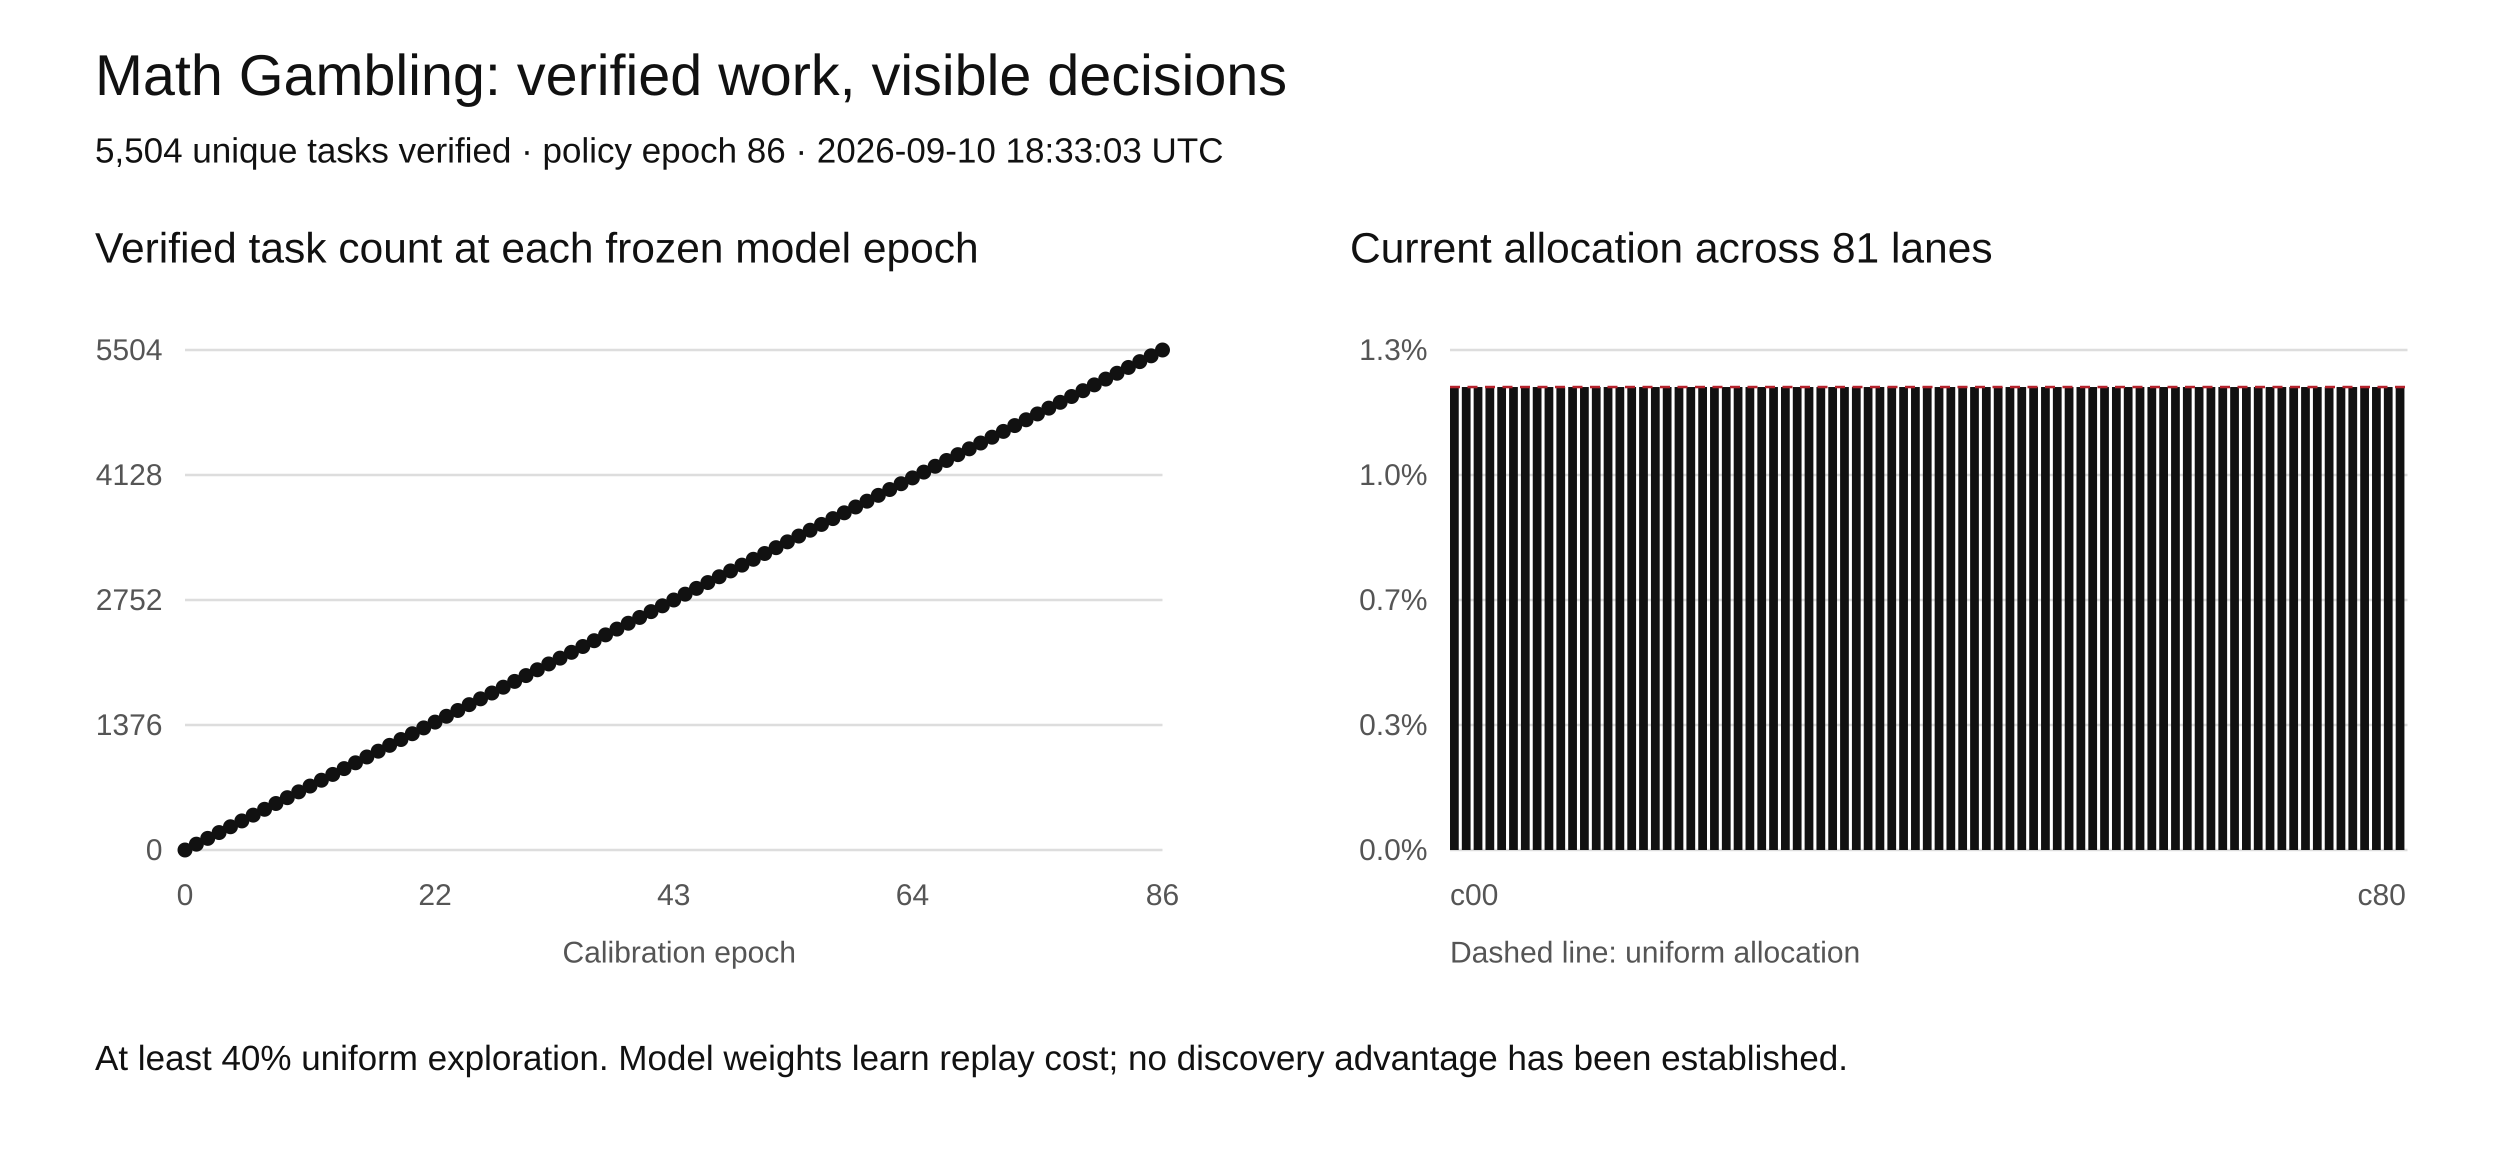
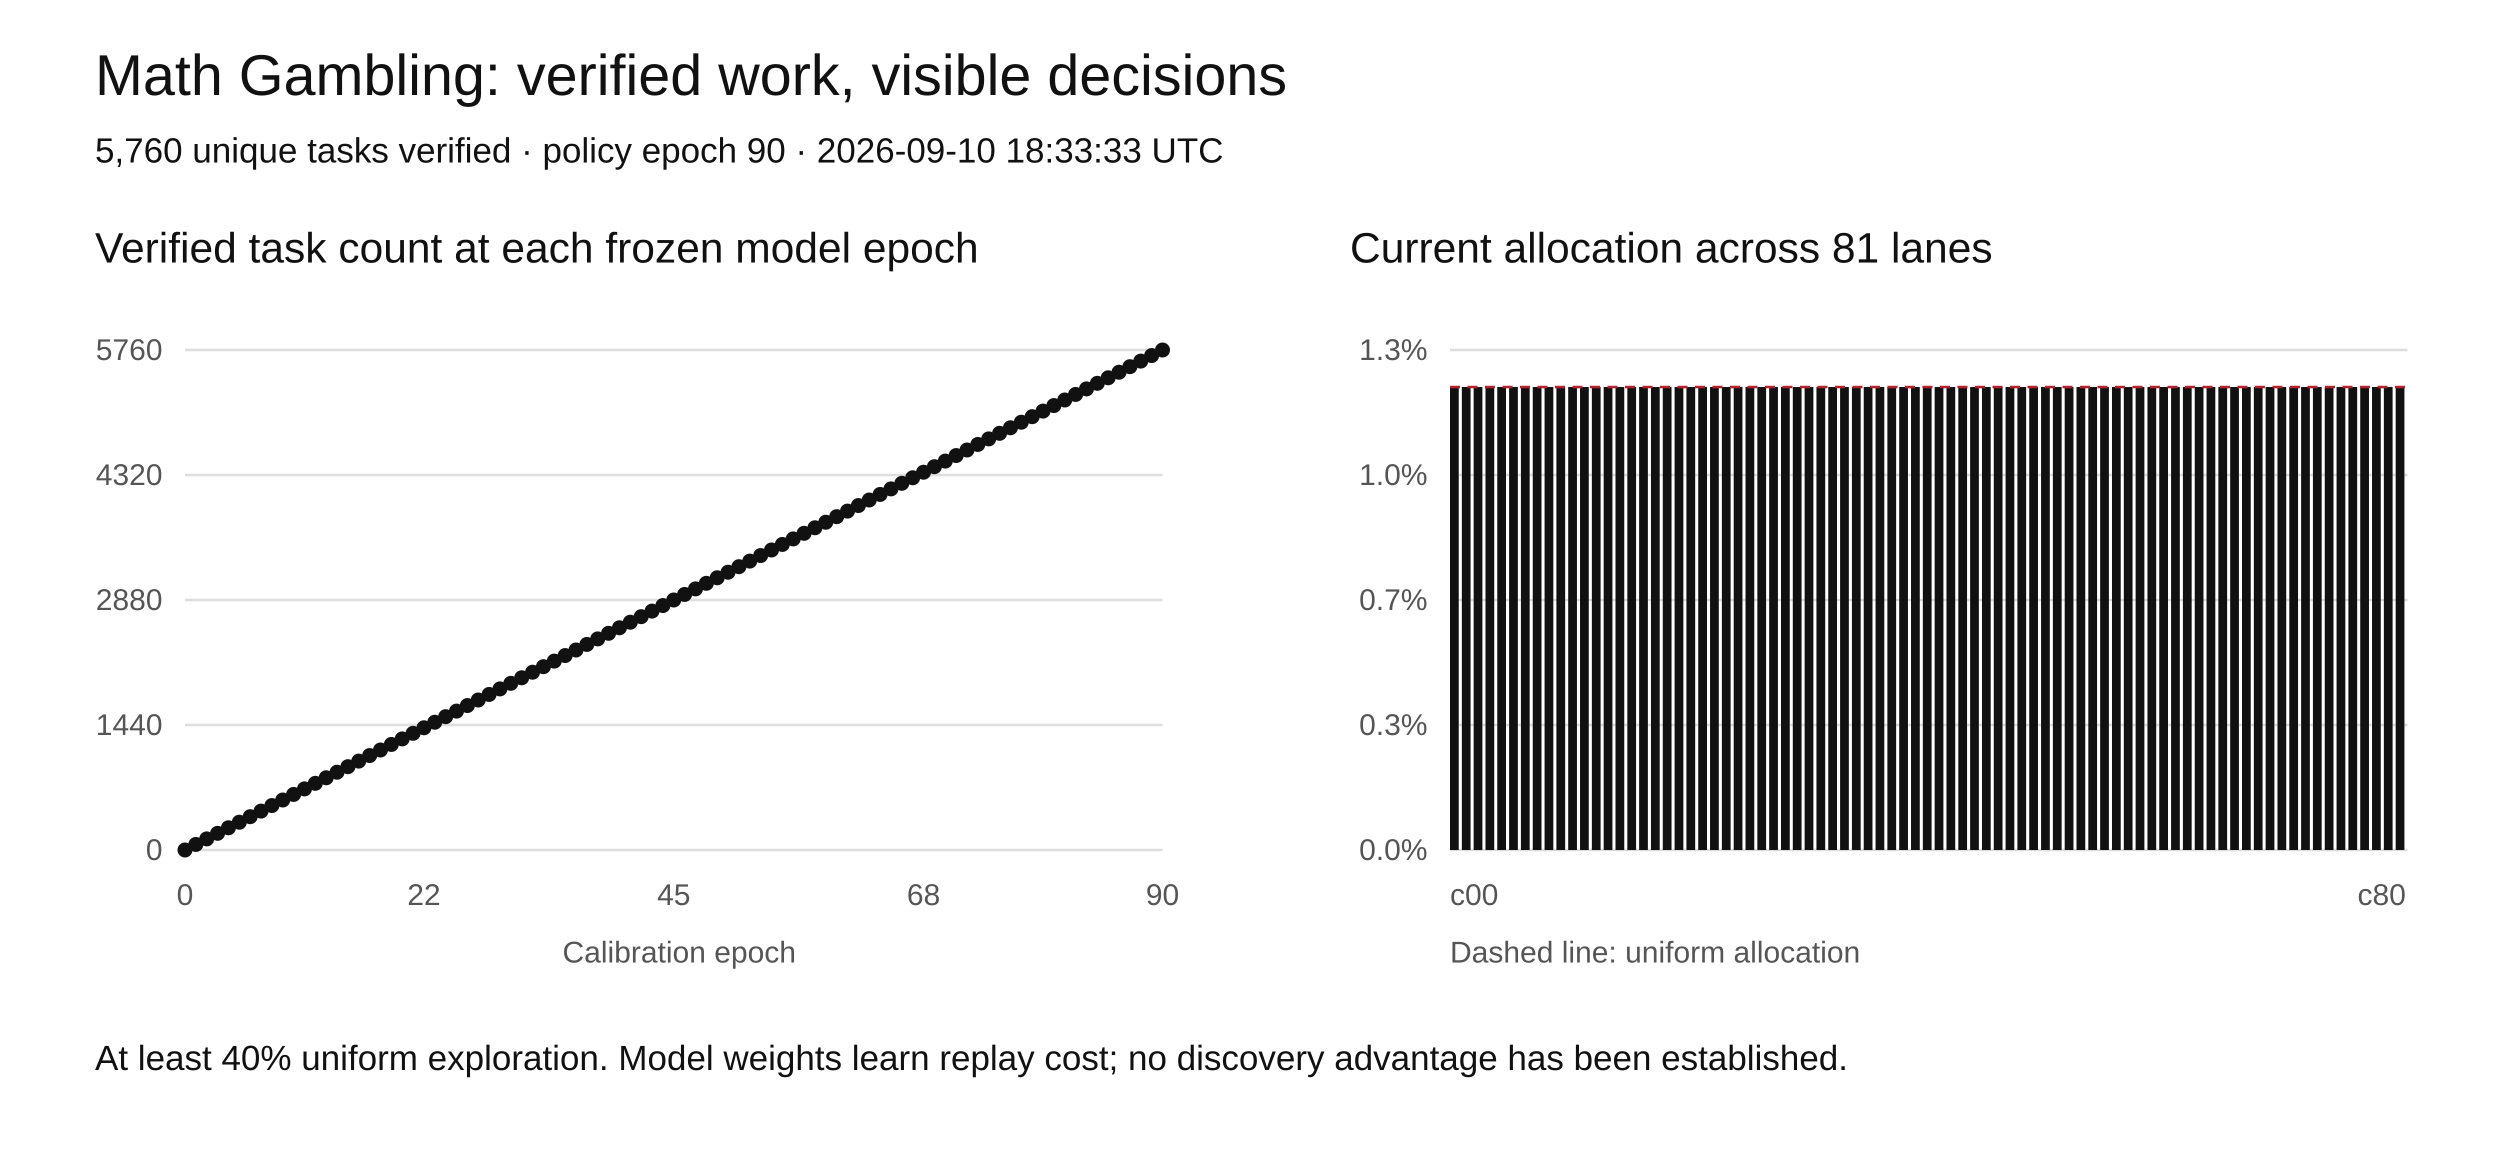
<svg xmlns="http://www.w3.org/2000/svg" width="1000" height="460" viewBox="0 0 1000 460" role="img" aria-labelledby="title desc">
  <rect width="1000" height="460" fill="white" />
  <style>text{font-family:Arial,sans-serif;fill:#111}.tick{font-size:12px;fill:#555}.grid{stroke:#ddd;stroke-width:1}</style>
  <text x="38" y="38" font-size="23">Math Gambling: verified work, visible decisions</text>
-   <text x="38" y="65" font-size="14">5,504 unique tasks verified · policy epoch 86 · 2026-09-10 18:33:03 UTC</text>
+   <text x="38" y="65" font-size="14">5,760 unique tasks verified · policy epoch 90 · 2026-09-10 18:33:33 UTC</text>
  <text x="38" y="105" font-size="17">Verified task count at each frozen model epoch</text>
  <text x="540" y="105" font-size="17">Current allocation across 81 lanes</text>
  <line class="grid" x1="74" y1="340" x2="465" y2="340" />
  <text class="tick" x="65" y="344" text-anchor="end">0</text>
  <line class="grid" x1="580" y1="340" x2="963" y2="340" />
  <text class="tick" x="571" y="344" text-anchor="end">0.0%</text>
  <line class="grid" x1="74" y1="290" x2="465" y2="290" />
-   <text class="tick" x="65" y="294" text-anchor="end">1376</text>
+   <text class="tick" x="65" y="294" text-anchor="end">1440</text>
  <line class="grid" x1="580" y1="290" x2="963" y2="290" />
  <text class="tick" x="571" y="294" text-anchor="end">0.3%</text>
  <line class="grid" x1="74" y1="240" x2="465" y2="240" />
-   <text class="tick" x="65" y="244" text-anchor="end">2752</text>
+   <text class="tick" x="65" y="244" text-anchor="end">2880</text>
  <line class="grid" x1="580" y1="240" x2="963" y2="240" />
  <text class="tick" x="571" y="244" text-anchor="end">0.7%</text>
  <line class="grid" x1="74" y1="190" x2="465" y2="190" />
-   <text class="tick" x="65" y="194" text-anchor="end">4128</text>
+   <text class="tick" x="65" y="194" text-anchor="end">4320</text>
  <line class="grid" x1="580" y1="190" x2="963" y2="190" />
  <text class="tick" x="571" y="194" text-anchor="end">1.0%</text>
  <line class="grid" x1="74" y1="140" x2="465" y2="140" />
-   <text class="tick" x="65" y="144" text-anchor="end">5504</text>
+   <text class="tick" x="65" y="144" text-anchor="end">5760</text>
  <line class="grid" x1="580" y1="140" x2="963" y2="140" />
  <text class="tick" x="571" y="144" text-anchor="end">1.3%</text>
-   <polyline fill="none" stroke="#111" stroke-width="2" points="74.00,340.00 78.55,337.67 83.09,335.35 87.64,333.02 92.19,330.70 96.73,328.37 101.28,326.05 105.83,323.72 110.37,321.40 114.92,319.07 119.47,316.74 124.01,314.42 128.56,312.09 133.10,309.77 137.65,307.44 142.20,305.12 146.74,302.79 151.29,300.47 155.84,298.14 160.38,295.81 164.93,293.49 169.48,291.16 174.02,288.84 178.57,286.51 183.12,284.19 187.66,281.86 192.21,279.53 196.76,277.21 201.30,274.88 205.85,272.56 210.40,270.23 214.94,267.91 219.49,265.58 224.03,263.26 228.58,260.93 233.13,258.60 237.67,256.28 242.22,253.95 246.77,251.63 251.31,249.30 255.86,246.98 260.41,244.65 264.95,242.33 269.50,240.00 274.05,237.67 278.59,235.35 283.14,233.02 287.69,230.70 292.23,228.37 296.78,226.05 301.33,223.72 305.87,221.40 310.42,219.07 314.97,216.74 319.51,214.42 324.06,212.09 328.60,209.77 333.15,207.44 337.70,205.12 342.24,202.79 346.79,200.47 351.34,198.14 355.88,195.81 360.43,193.49 364.98,191.16 369.52,188.84 374.07,186.51 378.62,184.19 383.16,181.86 387.71,179.53 392.26,177.21 396.80,174.88 401.35,172.56 405.90,170.23 410.44,167.91 414.99,165.58 419.53,163.26 424.08,160.93 428.63,158.60 433.17,156.28 437.72,153.95 442.27,151.63 446.81,149.30 451.36,146.98 455.91,144.65 460.45,142.33 465.00,140.00" />
+   <polyline fill="none" stroke="#111" stroke-width="2" points="74.00,340.00 78.34,337.78 82.69,335.56 87.03,333.33 91.38,331.11 95.72,328.89 100.07,326.67 104.41,324.44 108.76,322.22 113.10,320.00 117.44,317.78 121.79,315.56 126.13,313.33 130.48,311.11 134.82,308.89 139.17,306.67 143.51,304.44 147.86,302.22 152.20,300.00 156.54,297.78 160.89,295.56 165.23,293.33 169.58,291.11 173.92,288.89 178.27,286.67 182.61,284.44 186.96,282.22 191.30,280.00 195.64,277.78 199.99,275.56 204.33,273.33 208.68,271.11 213.02,268.89 217.37,266.67 221.71,264.44 226.06,262.22 230.40,260.00 234.74,257.78 239.09,255.56 243.43,253.33 247.78,251.11 252.12,248.89 256.47,246.67 260.81,244.44 265.16,242.22 269.50,240.00 273.84,237.78 278.19,235.56 282.53,233.33 286.88,231.11 291.22,228.89 295.57,226.67 299.91,224.44 304.26,222.22 308.60,220.00 312.94,217.78 317.29,215.56 321.63,213.33 325.98,211.11 330.32,208.89 334.67,206.67 339.01,204.44 343.36,202.22 347.70,200.00 352.04,197.78 356.39,195.56 360.73,193.33 365.08,191.11 369.42,188.89 373.77,186.67 378.11,184.44 382.46,182.22 386.80,180.00 391.14,177.78 395.49,175.56 399.83,173.33 404.18,171.11 408.52,168.89 412.87,166.67 417.21,164.44 421.56,162.22 425.90,160.00 430.24,157.78 434.59,155.56 438.93,153.33 443.28,151.11 447.62,148.89 451.97,146.67 456.31,144.44 460.66,142.22 465.00,140.00" />
  <circle cx="74.00" cy="340.00" r="3" fill="#111" />
-   <circle cx="78.55" cy="337.67" r="3" fill="#111" />
-   <circle cx="83.09" cy="335.35" r="3" fill="#111" />
-   <circle cx="87.64" cy="333.02" r="3" fill="#111" />
-   <circle cx="92.19" cy="330.70" r="3" fill="#111" />
-   <circle cx="96.73" cy="328.37" r="3" fill="#111" />
-   <circle cx="101.28" cy="326.05" r="3" fill="#111" />
-   <circle cx="105.83" cy="323.72" r="3" fill="#111" />
-   <circle cx="110.37" cy="321.40" r="3" fill="#111" />
-   <circle cx="114.92" cy="319.07" r="3" fill="#111" />
-   <circle cx="119.47" cy="316.74" r="3" fill="#111" />
-   <circle cx="124.01" cy="314.42" r="3" fill="#111" />
-   <circle cx="128.56" cy="312.09" r="3" fill="#111" />
-   <circle cx="133.10" cy="309.77" r="3" fill="#111" />
-   <circle cx="137.65" cy="307.44" r="3" fill="#111" />
-   <circle cx="142.20" cy="305.12" r="3" fill="#111" />
-   <circle cx="146.74" cy="302.79" r="3" fill="#111" />
-   <circle cx="151.29" cy="300.47" r="3" fill="#111" />
-   <circle cx="155.84" cy="298.14" r="3" fill="#111" />
-   <circle cx="160.38" cy="295.81" r="3" fill="#111" />
-   <circle cx="164.93" cy="293.49" r="3" fill="#111" />
-   <circle cx="169.48" cy="291.16" r="3" fill="#111" />
-   <circle cx="174.02" cy="288.84" r="3" fill="#111" />
-   <circle cx="178.57" cy="286.51" r="3" fill="#111" />
-   <circle cx="183.12" cy="284.19" r="3" fill="#111" />
-   <circle cx="187.66" cy="281.86" r="3" fill="#111" />
-   <circle cx="192.21" cy="279.53" r="3" fill="#111" />
-   <circle cx="196.76" cy="277.21" r="3" fill="#111" />
-   <circle cx="201.30" cy="274.88" r="3" fill="#111" />
-   <circle cx="205.85" cy="272.56" r="3" fill="#111" />
-   <circle cx="210.40" cy="270.23" r="3" fill="#111" />
-   <circle cx="214.94" cy="267.91" r="3" fill="#111" />
-   <circle cx="219.49" cy="265.58" r="3" fill="#111" />
-   <circle cx="224.03" cy="263.26" r="3" fill="#111" />
-   <circle cx="228.58" cy="260.93" r="3" fill="#111" />
-   <circle cx="233.13" cy="258.60" r="3" fill="#111" />
-   <circle cx="237.67" cy="256.28" r="3" fill="#111" />
-   <circle cx="242.22" cy="253.95" r="3" fill="#111" />
-   <circle cx="246.77" cy="251.63" r="3" fill="#111" />
-   <circle cx="251.31" cy="249.30" r="3" fill="#111" />
-   <circle cx="255.86" cy="246.98" r="3" fill="#111" />
-   <circle cx="260.41" cy="244.65" r="3" fill="#111" />
-   <circle cx="264.95" cy="242.33" r="3" fill="#111" />
+   <circle cx="78.34" cy="337.78" r="3" fill="#111" />
+   <circle cx="82.69" cy="335.56" r="3" fill="#111" />
+   <circle cx="87.03" cy="333.33" r="3" fill="#111" />
+   <circle cx="91.38" cy="331.11" r="3" fill="#111" />
+   <circle cx="95.72" cy="328.89" r="3" fill="#111" />
+   <circle cx="100.07" cy="326.67" r="3" fill="#111" />
+   <circle cx="104.41" cy="324.44" r="3" fill="#111" />
+   <circle cx="108.76" cy="322.22" r="3" fill="#111" />
+   <circle cx="113.10" cy="320.00" r="3" fill="#111" />
+   <circle cx="117.44" cy="317.78" r="3" fill="#111" />
+   <circle cx="121.79" cy="315.56" r="3" fill="#111" />
+   <circle cx="126.13" cy="313.33" r="3" fill="#111" />
+   <circle cx="130.48" cy="311.11" r="3" fill="#111" />
+   <circle cx="134.82" cy="308.89" r="3" fill="#111" />
+   <circle cx="139.17" cy="306.67" r="3" fill="#111" />
+   <circle cx="143.51" cy="304.44" r="3" fill="#111" />
+   <circle cx="147.86" cy="302.22" r="3" fill="#111" />
+   <circle cx="152.20" cy="300.00" r="3" fill="#111" />
+   <circle cx="156.54" cy="297.78" r="3" fill="#111" />
+   <circle cx="160.89" cy="295.56" r="3" fill="#111" />
+   <circle cx="165.23" cy="293.33" r="3" fill="#111" />
+   <circle cx="169.58" cy="291.11" r="3" fill="#111" />
+   <circle cx="173.92" cy="288.89" r="3" fill="#111" />
+   <circle cx="178.27" cy="286.67" r="3" fill="#111" />
+   <circle cx="182.61" cy="284.44" r="3" fill="#111" />
+   <circle cx="186.96" cy="282.22" r="3" fill="#111" />
+   <circle cx="191.30" cy="280.00" r="3" fill="#111" />
+   <circle cx="195.64" cy="277.78" r="3" fill="#111" />
+   <circle cx="199.99" cy="275.56" r="3" fill="#111" />
+   <circle cx="204.33" cy="273.33" r="3" fill="#111" />
+   <circle cx="208.68" cy="271.11" r="3" fill="#111" />
+   <circle cx="213.02" cy="268.89" r="3" fill="#111" />
+   <circle cx="217.37" cy="266.67" r="3" fill="#111" />
+   <circle cx="221.71" cy="264.44" r="3" fill="#111" />
+   <circle cx="226.06" cy="262.22" r="3" fill="#111" />
+   <circle cx="230.40" cy="260.00" r="3" fill="#111" />
+   <circle cx="234.74" cy="257.78" r="3" fill="#111" />
+   <circle cx="239.09" cy="255.56" r="3" fill="#111" />
+   <circle cx="243.43" cy="253.33" r="3" fill="#111" />
+   <circle cx="247.78" cy="251.11" r="3" fill="#111" />
+   <circle cx="252.12" cy="248.89" r="3" fill="#111" />
+   <circle cx="256.47" cy="246.67" r="3" fill="#111" />
+   <circle cx="260.81" cy="244.44" r="3" fill="#111" />
+   <circle cx="265.16" cy="242.22" r="3" fill="#111" />
  <circle cx="269.50" cy="240.00" r="3" fill="#111" />
-   <circle cx="274.05" cy="237.67" r="3" fill="#111" />
-   <circle cx="278.59" cy="235.35" r="3" fill="#111" />
-   <circle cx="283.14" cy="233.02" r="3" fill="#111" />
-   <circle cx="287.69" cy="230.70" r="3" fill="#111" />
-   <circle cx="292.23" cy="228.37" r="3" fill="#111" />
-   <circle cx="296.78" cy="226.05" r="3" fill="#111" />
-   <circle cx="301.33" cy="223.72" r="3" fill="#111" />
-   <circle cx="305.87" cy="221.40" r="3" fill="#111" />
-   <circle cx="310.42" cy="219.07" r="3" fill="#111" />
-   <circle cx="314.97" cy="216.74" r="3" fill="#111" />
-   <circle cx="319.51" cy="214.42" r="3" fill="#111" />
-   <circle cx="324.06" cy="212.09" r="3" fill="#111" />
-   <circle cx="328.60" cy="209.77" r="3" fill="#111" />
-   <circle cx="333.15" cy="207.44" r="3" fill="#111" />
-   <circle cx="337.70" cy="205.12" r="3" fill="#111" />
-   <circle cx="342.24" cy="202.79" r="3" fill="#111" />
-   <circle cx="346.79" cy="200.47" r="3" fill="#111" />
-   <circle cx="351.34" cy="198.14" r="3" fill="#111" />
-   <circle cx="355.88" cy="195.81" r="3" fill="#111" />
-   <circle cx="360.43" cy="193.49" r="3" fill="#111" />
-   <circle cx="364.98" cy="191.16" r="3" fill="#111" />
-   <circle cx="369.52" cy="188.84" r="3" fill="#111" />
-   <circle cx="374.07" cy="186.51" r="3" fill="#111" />
-   <circle cx="378.62" cy="184.19" r="3" fill="#111" />
-   <circle cx="383.16" cy="181.86" r="3" fill="#111" />
-   <circle cx="387.71" cy="179.53" r="3" fill="#111" />
-   <circle cx="392.26" cy="177.21" r="3" fill="#111" />
-   <circle cx="396.80" cy="174.88" r="3" fill="#111" />
-   <circle cx="401.35" cy="172.56" r="3" fill="#111" />
-   <circle cx="405.90" cy="170.23" r="3" fill="#111" />
-   <circle cx="410.44" cy="167.91" r="3" fill="#111" />
-   <circle cx="414.99" cy="165.58" r="3" fill="#111" />
-   <circle cx="419.53" cy="163.26" r="3" fill="#111" />
-   <circle cx="424.08" cy="160.93" r="3" fill="#111" />
-   <circle cx="428.63" cy="158.60" r="3" fill="#111" />
-   <circle cx="433.17" cy="156.28" r="3" fill="#111" />
-   <circle cx="437.72" cy="153.95" r="3" fill="#111" />
-   <circle cx="442.27" cy="151.63" r="3" fill="#111" />
-   <circle cx="446.81" cy="149.30" r="3" fill="#111" />
-   <circle cx="451.36" cy="146.98" r="3" fill="#111" />
-   <circle cx="455.91" cy="144.65" r="3" fill="#111" />
-   <circle cx="460.45" cy="142.33" r="3" fill="#111" />
+   <circle cx="273.84" cy="237.78" r="3" fill="#111" />
+   <circle cx="278.19" cy="235.56" r="3" fill="#111" />
+   <circle cx="282.53" cy="233.33" r="3" fill="#111" />
+   <circle cx="286.88" cy="231.11" r="3" fill="#111" />
+   <circle cx="291.22" cy="228.89" r="3" fill="#111" />
+   <circle cx="295.57" cy="226.67" r="3" fill="#111" />
+   <circle cx="299.91" cy="224.44" r="3" fill="#111" />
+   <circle cx="304.26" cy="222.22" r="3" fill="#111" />
+   <circle cx="308.60" cy="220.00" r="3" fill="#111" />
+   <circle cx="312.94" cy="217.78" r="3" fill="#111" />
+   <circle cx="317.29" cy="215.56" r="3" fill="#111" />
+   <circle cx="321.63" cy="213.33" r="3" fill="#111" />
+   <circle cx="325.98" cy="211.11" r="3" fill="#111" />
+   <circle cx="330.32" cy="208.89" r="3" fill="#111" />
+   <circle cx="334.67" cy="206.67" r="3" fill="#111" />
+   <circle cx="339.01" cy="204.44" r="3" fill="#111" />
+   <circle cx="343.36" cy="202.22" r="3" fill="#111" />
+   <circle cx="347.70" cy="200.00" r="3" fill="#111" />
+   <circle cx="352.04" cy="197.78" r="3" fill="#111" />
+   <circle cx="356.39" cy="195.56" r="3" fill="#111" />
+   <circle cx="360.73" cy="193.33" r="3" fill="#111" />
+   <circle cx="365.08" cy="191.11" r="3" fill="#111" />
+   <circle cx="369.42" cy="188.89" r="3" fill="#111" />
+   <circle cx="373.77" cy="186.67" r="3" fill="#111" />
+   <circle cx="378.11" cy="184.44" r="3" fill="#111" />
+   <circle cx="382.46" cy="182.22" r="3" fill="#111" />
+   <circle cx="386.80" cy="180.00" r="3" fill="#111" />
+   <circle cx="391.14" cy="177.78" r="3" fill="#111" />
+   <circle cx="395.49" cy="175.56" r="3" fill="#111" />
+   <circle cx="399.83" cy="173.33" r="3" fill="#111" />
+   <circle cx="404.18" cy="171.11" r="3" fill="#111" />
+   <circle cx="408.52" cy="168.89" r="3" fill="#111" />
+   <circle cx="412.87" cy="166.67" r="3" fill="#111" />
+   <circle cx="417.21" cy="164.44" r="3" fill="#111" />
+   <circle cx="421.56" cy="162.22" r="3" fill="#111" />
+   <circle cx="425.90" cy="160.00" r="3" fill="#111" />
+   <circle cx="430.24" cy="157.78" r="3" fill="#111" />
+   <circle cx="434.59" cy="155.56" r="3" fill="#111" />
+   <circle cx="438.93" cy="153.33" r="3" fill="#111" />
+   <circle cx="443.28" cy="151.11" r="3" fill="#111" />
+   <circle cx="447.62" cy="148.89" r="3" fill="#111" />
+   <circle cx="451.97" cy="146.67" r="3" fill="#111" />
+   <circle cx="456.31" cy="144.44" r="3" fill="#111" />
+   <circle cx="460.66" cy="142.22" r="3" fill="#111" />
  <circle cx="465.00" cy="140.00" r="3" fill="#111" />
  <text class="tick" x="74.00" y="362" text-anchor="middle">0</text>
-   <text class="tick" x="174.02" y="362" text-anchor="middle">22</text>
-   <text class="tick" x="269.50" y="362" text-anchor="middle">43</text>
-   <text class="tick" x="364.98" y="362" text-anchor="middle">64</text>
-   <text class="tick" x="465.00" y="362" text-anchor="middle">86</text>
+   <text class="tick" x="169.58" y="362" text-anchor="middle">22</text>
+   <text class="tick" x="269.50" y="362" text-anchor="middle">45</text>
+   <text class="tick" x="369.42" y="362" text-anchor="middle">68</text>
+   <text class="tick" x="465.00" y="362" text-anchor="middle">90</text>
  <rect x="580.00" y="154.81" width="3.5" height="185.19" fill="#111" />
  <rect x="584.73" y="154.81" width="3.5" height="185.19" fill="#111" />
  <rect x="589.46" y="154.81" width="3.5" height="185.19" fill="#111" />
  <rect x="594.19" y="154.81" width="3.5" height="185.19" fill="#111" />
  <rect x="598.91" y="154.81" width="3.5" height="185.19" fill="#111" />
  <rect x="603.64" y="154.81" width="3.5" height="185.19" fill="#111" />
  <rect x="608.37" y="154.81" width="3.5" height="185.19" fill="#111" />
  <rect x="613.10" y="154.81" width="3.5" height="185.19" fill="#111" />
  <rect x="617.83" y="154.81" width="3.5" height="185.19" fill="#111" />
  <rect x="622.56" y="154.81" width="3.5" height="185.19" fill="#111" />
  <rect x="627.28" y="154.81" width="3.5" height="185.19" fill="#111" />
  <rect x="632.01" y="154.81" width="3.5" height="185.19" fill="#111" />
  <rect x="636.74" y="154.81" width="3.5" height="185.19" fill="#111" />
  <rect x="641.47" y="154.81" width="3.5" height="185.19" fill="#111" />
  <rect x="646.20" y="154.81" width="3.5" height="185.19" fill="#111" />
  <rect x="650.93" y="154.81" width="3.5" height="185.19" fill="#111" />
  <rect x="655.65" y="154.81" width="3.5" height="185.19" fill="#111" />
  <rect x="660.38" y="154.81" width="3.5" height="185.19" fill="#111" />
  <rect x="665.11" y="154.81" width="3.5" height="185.19" fill="#111" />
  <rect x="669.84" y="154.81" width="3.5" height="185.19" fill="#111" />
  <rect x="674.57" y="154.81" width="3.5" height="185.19" fill="#111" />
  <rect x="679.30" y="154.81" width="3.5" height="185.19" fill="#111" />
  <rect x="684.02" y="154.81" width="3.5" height="185.19" fill="#111" />
  <rect x="688.75" y="154.81" width="3.5" height="185.19" fill="#111" />
  <rect x="693.48" y="154.81" width="3.5" height="185.19" fill="#111" />
  <rect x="698.21" y="154.81" width="3.5" height="185.19" fill="#111" />
  <rect x="702.94" y="154.81" width="3.5" height="185.19" fill="#111" />
  <rect x="707.67" y="154.81" width="3.5" height="185.19" fill="#111" />
  <rect x="712.40" y="154.81" width="3.5" height="185.19" fill="#111" />
  <rect x="717.12" y="154.81" width="3.5" height="185.19" fill="#111" />
  <rect x="721.85" y="154.81" width="3.5" height="185.19" fill="#111" />
  <rect x="726.58" y="154.81" width="3.5" height="185.19" fill="#111" />
  <rect x="731.31" y="154.81" width="3.5" height="185.19" fill="#111" />
  <rect x="736.04" y="154.81" width="3.5" height="185.19" fill="#111" />
  <rect x="740.77" y="154.81" width="3.5" height="185.19" fill="#111" />
  <rect x="745.49" y="154.81" width="3.5" height="185.19" fill="#111" />
  <rect x="750.22" y="154.81" width="3.5" height="185.19" fill="#111" />
  <rect x="754.95" y="154.81" width="3.5" height="185.19" fill="#111" />
  <rect x="759.68" y="154.81" width="3.5" height="185.19" fill="#111" />
  <rect x="764.41" y="154.81" width="3.5" height="185.19" fill="#111" />
  <rect x="769.14" y="154.81" width="3.5" height="185.19" fill="#111" />
  <rect x="773.86" y="154.81" width="3.5" height="185.19" fill="#111" />
  <rect x="778.59" y="154.81" width="3.5" height="185.19" fill="#111" />
  <rect x="783.32" y="154.81" width="3.5" height="185.19" fill="#111" />
  <rect x="788.05" y="154.81" width="3.5" height="185.19" fill="#111" />
  <rect x="792.78" y="154.81" width="3.5" height="185.19" fill="#111" />
  <rect x="797.51" y="154.81" width="3.5" height="185.19" fill="#111" />
  <rect x="802.23" y="154.81" width="3.5" height="185.19" fill="#111" />
  <rect x="806.96" y="154.81" width="3.5" height="185.19" fill="#111" />
  <rect x="811.69" y="154.81" width="3.5" height="185.19" fill="#111" />
  <rect x="816.42" y="154.81" width="3.5" height="185.19" fill="#111" />
  <rect x="821.15" y="154.81" width="3.5" height="185.19" fill="#111" />
  <rect x="825.88" y="154.81" width="3.5" height="185.19" fill="#111" />
  <rect x="830.60" y="154.81" width="3.5" height="185.19" fill="#111" />
  <rect x="835.33" y="154.81" width="3.5" height="185.19" fill="#111" />
  <rect x="840.06" y="154.81" width="3.5" height="185.19" fill="#111" />
  <rect x="844.79" y="154.81" width="3.5" height="185.19" fill="#111" />
  <rect x="849.52" y="154.81" width="3.5" height="185.19" fill="#111" />
  <rect x="854.25" y="154.81" width="3.5" height="185.19" fill="#111" />
  <rect x="858.98" y="154.81" width="3.5" height="185.19" fill="#111" />
  <rect x="863.70" y="154.81" width="3.5" height="185.19" fill="#111" />
  <rect x="868.43" y="154.81" width="3.5" height="185.19" fill="#111" />
  <rect x="873.16" y="154.81" width="3.5" height="185.19" fill="#111" />
  <rect x="877.89" y="154.81" width="3.5" height="185.19" fill="#111" />
  <rect x="882.62" y="154.81" width="3.5" height="185.19" fill="#111" />
  <rect x="887.35" y="154.81" width="3.5" height="185.19" fill="#111" />
  <rect x="892.07" y="154.81" width="3.5" height="185.19" fill="#111" />
  <rect x="896.80" y="154.81" width="3.5" height="185.19" fill="#111" />
  <rect x="901.53" y="154.81" width="3.5" height="185.19" fill="#111" />
  <rect x="906.26" y="154.81" width="3.5" height="185.19" fill="#111" />
  <rect x="910.99" y="154.81" width="3.5" height="185.19" fill="#111" />
  <rect x="915.72" y="154.81" width="3.5" height="185.19" fill="#111" />
  <rect x="920.44" y="154.81" width="3.5" height="185.19" fill="#111" />
  <rect x="925.17" y="154.81" width="3.5" height="185.19" fill="#111" />
  <rect x="929.90" y="154.81" width="3.5" height="185.19" fill="#111" />
  <rect x="934.63" y="154.81" width="3.5" height="185.19" fill="#111" />
  <rect x="939.36" y="154.81" width="3.5" height="185.19" fill="#111" />
  <rect x="944.09" y="154.81" width="3.5" height="185.19" fill="#111" />
  <rect x="948.81" y="154.81" width="3.5" height="185.19" fill="#111" />
  <rect x="953.54" y="154.81" width="3.5" height="185.19" fill="#111" />
  <rect x="958.27" y="154.81" width="3.5" height="185.19" fill="#111" />
  <line x1="580" x2="963" y1="154.81" y2="154.81" stroke="#b5222c" stroke-dasharray="4 3" />
  <text class="tick" x="580" y="362">c00</text>
  <text class="tick" x="943" y="362">c80</text>
  <text class="tick" x="225" y="385">Calibration epoch</text>
  <text class="tick" x="580" y="385">Dashed line: uniform allocation</text>
  <text x="38" y="428" font-size="14">At least 40% uniform exploration. Model weights learn replay cost; no discovery advantage has been established.</text>
</svg>
